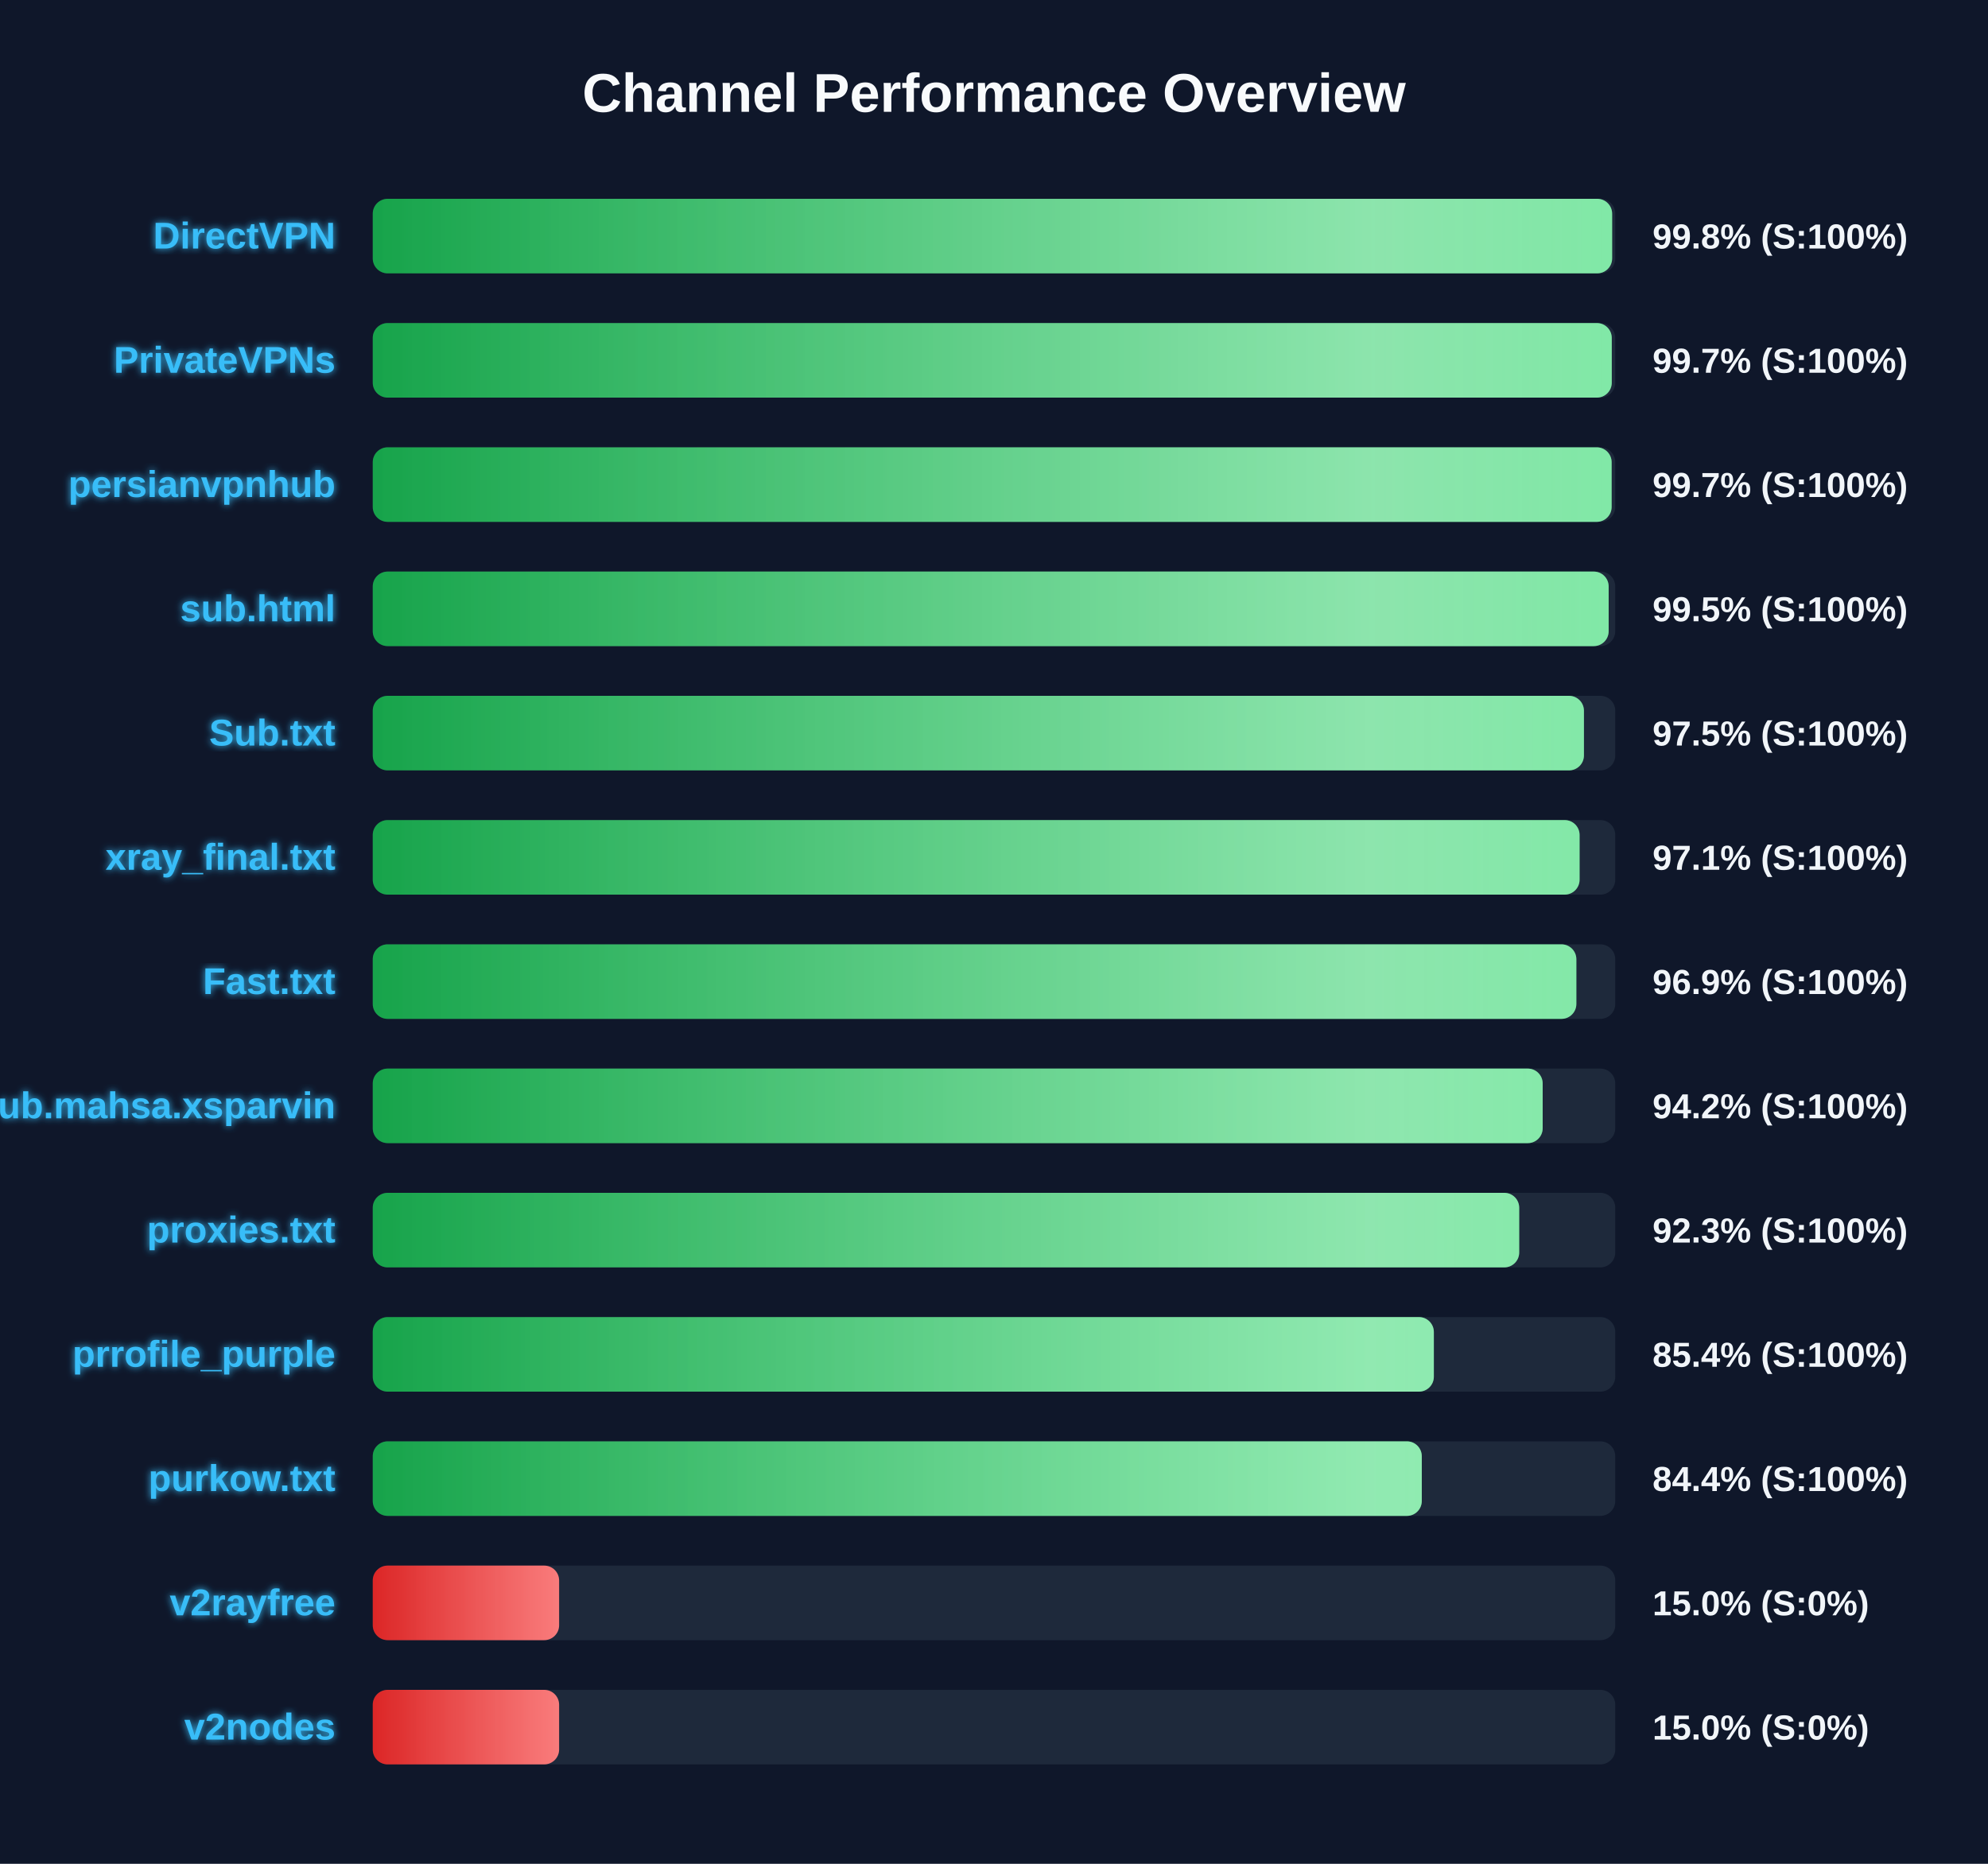
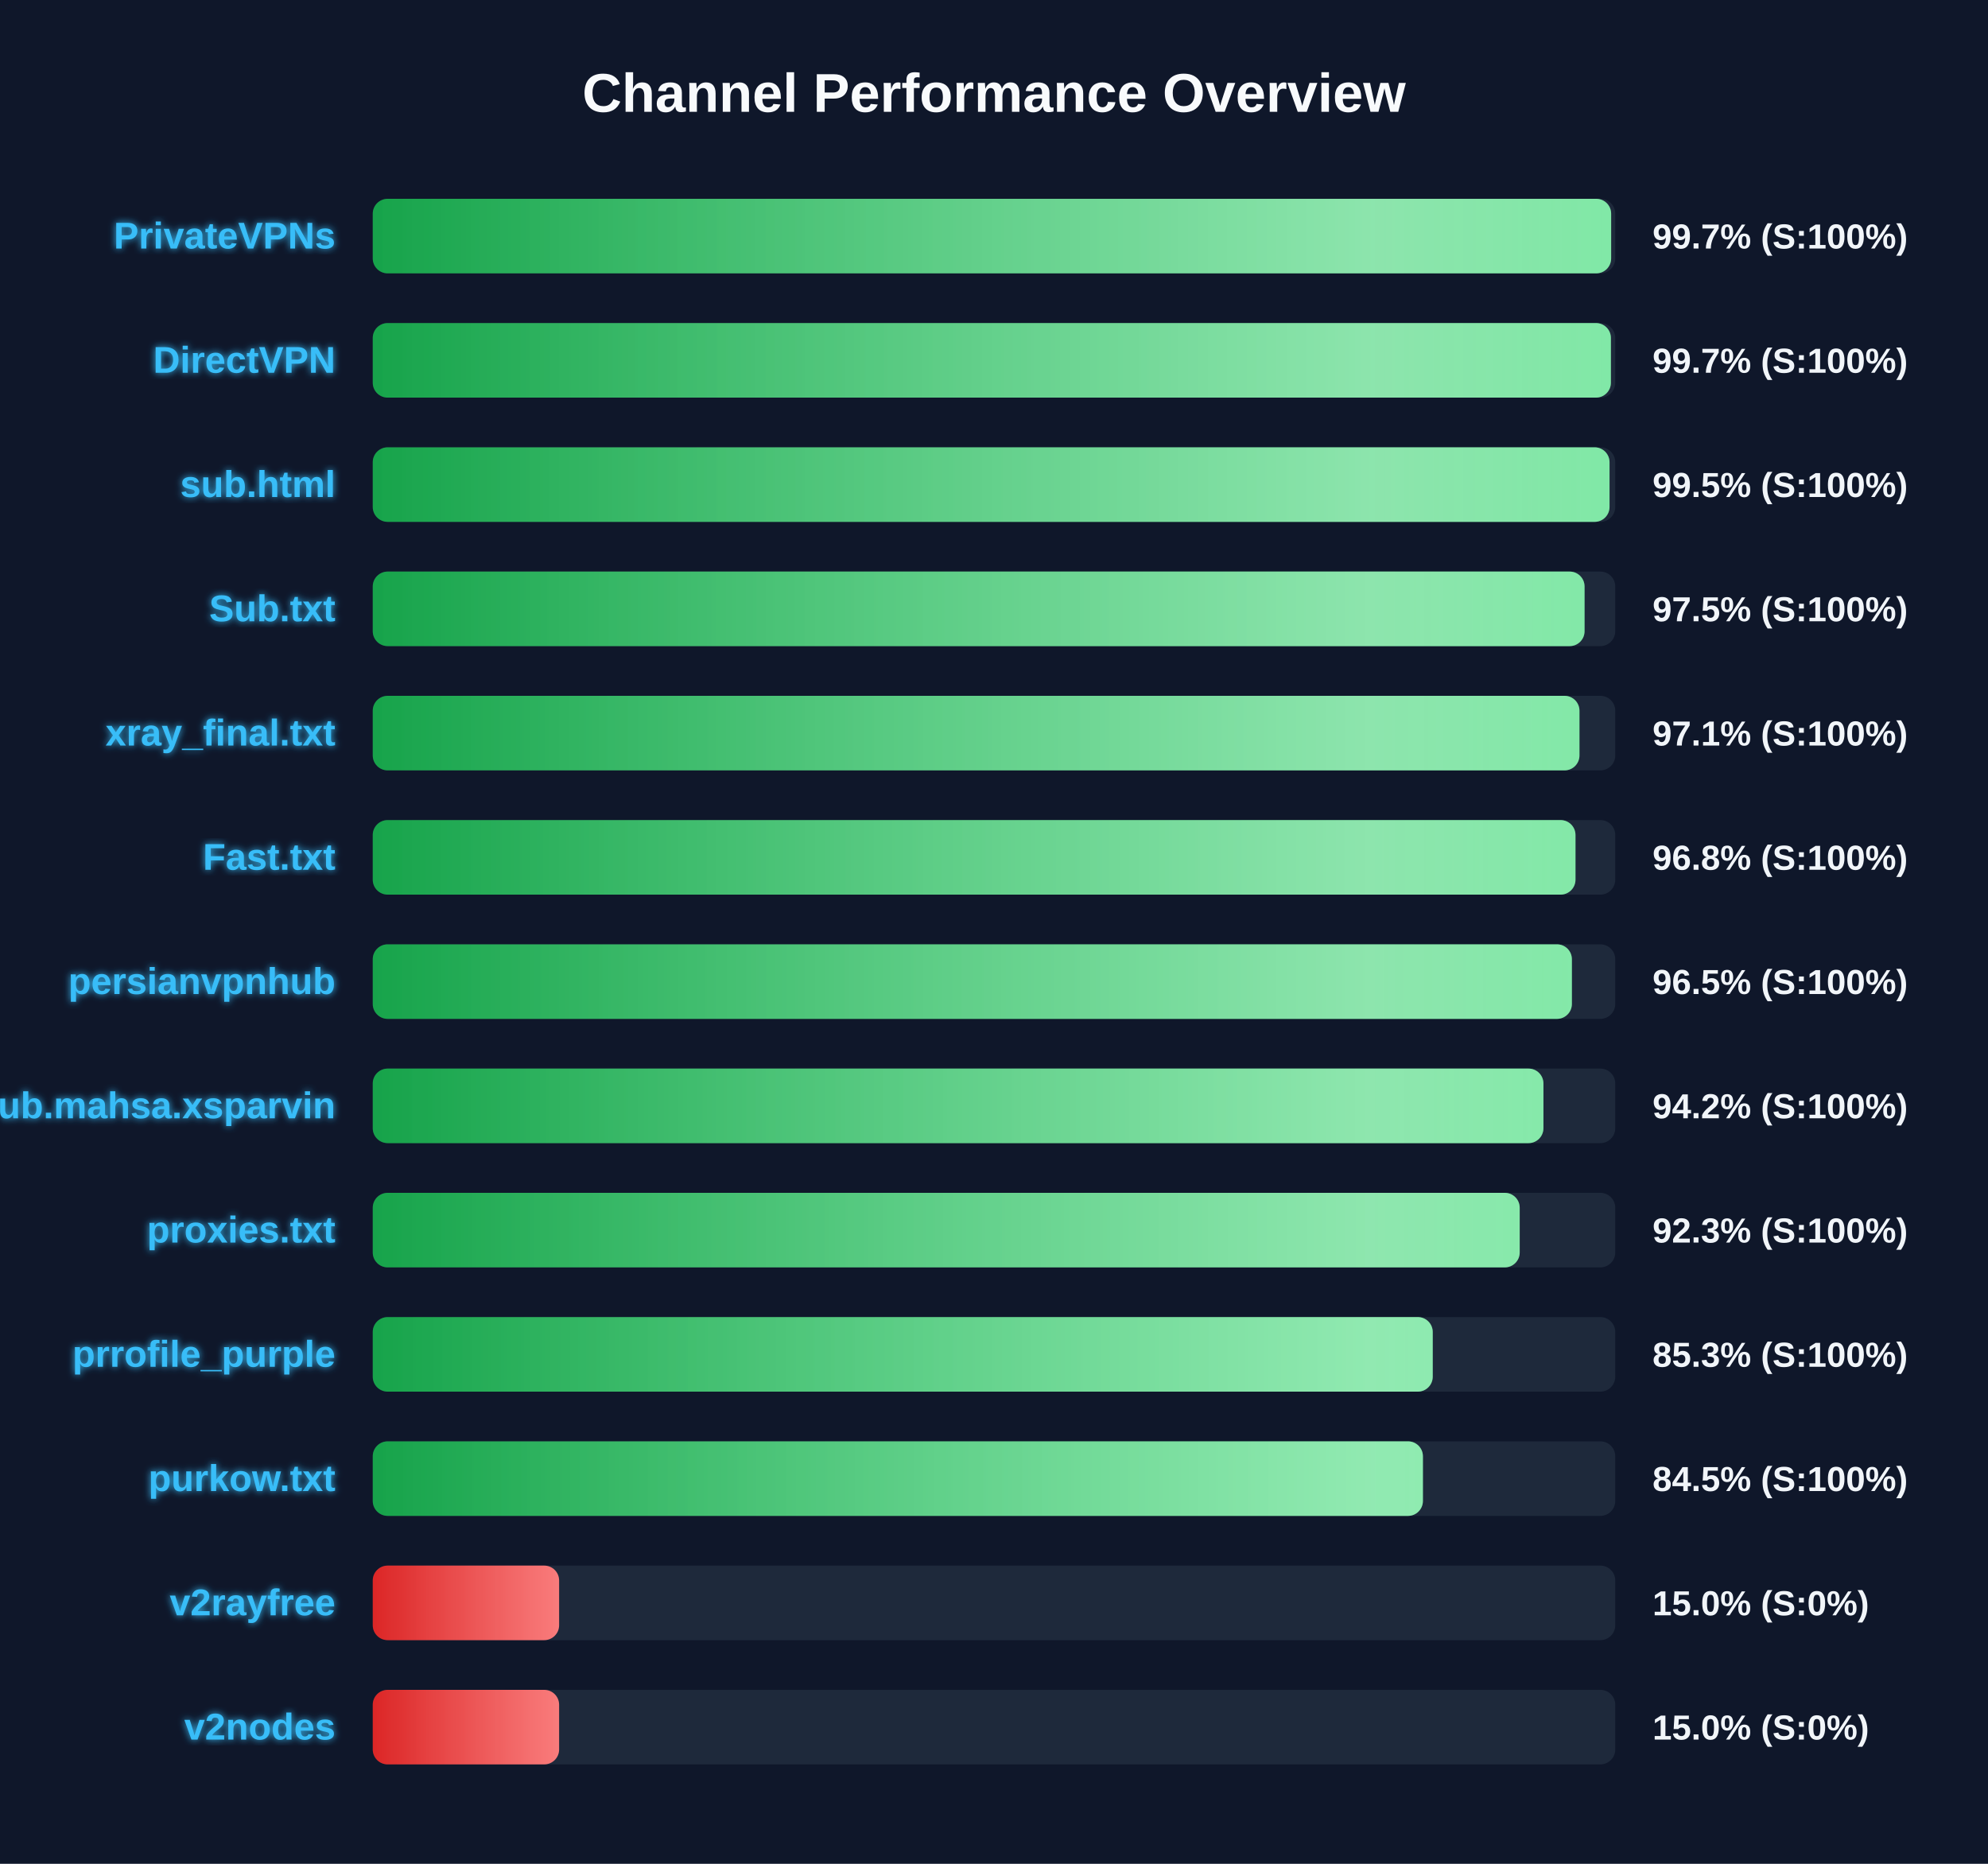
<svg xmlns="http://www.w3.org/2000/svg" width="800" height="750" version="1.1">
  <defs>
    <linearGradient id="grad-green" x1="0%" y1="0%" x2="100%" y2="0%">
      <stop offset="0%" stop-color="#16a34a" />
      <stop offset="100%" stop-color="#4ade80" />
    </linearGradient>
    <linearGradient id="grad-yellow" x1="0%" y1="0%" x2="100%" y2="0%">
      <stop offset="0%" stop-color="#ca8a04" />
      <stop offset="100%" stop-color="#fde047" />
    </linearGradient>
    <linearGradient id="grad-red" x1="0%" y1="0%" x2="100%" y2="0%">
      <stop offset="0%" stop-color="#dc2626" />
      <stop offset="100%" stop-color="#f87171" />
    </linearGradient>
    <linearGradient id="shimmer" x1="0%" y1="0%" x2="100%" y2="0%">
      <stop offset="0%" stop-color="rgba(255,255,255,0)" />
      <stop offset="50%" stop-color="rgba(255,255,255,0.4)" />
      <stop offset="100%" stop-color="rgba(255,255,255,0)" />
    </linearGradient>
    <filter id="glow" x="-20%" y="-20%" width="140%" height="140%">
      <feGaussianBlur stdDeviation="1.5" result="blur" />
      <feComposite in="SourceGraphic" in2="blur" operator="over" />
    </filter>
  </defs>
  <style>
        .bg-rect { fill: #0f172a; }
        .title { font: bold 22px 'Segoe UI', Arial, sans-serif; fill: #f8fafc; }
        .row { font: bold 15px 'Segoe UI', Arial, sans-serif; fill: #38bdf8; filter: url(#glow); }
        .score { font: bold 14px 'Segoe UI', Arial, sans-serif; fill: #f1f5f9; }
        @keyframes shimmer-anim {
            0% { transform: translateX(-100%); }
            100% { transform: translateX(200%); }
        }
        .shimmer-rect {
            animation: shimmer-anim 2.5s infinite linear;
        }
    </style>
  <rect width="100%" height="100%" class="bg-rect" />
  <text x="400" y="45" text-anchor="middle" class="title">Channel Performance Overview</text>
  <rect x="150" y="80" width="500" height="30" fill="#1e293b" rx="6" />
  <clipPath id="clip-0">
-     <rect x="150" y="80" width="498.75" height="30" rx="6" />
+     <rect x="150" y="80" width="498.35" height="30" rx="6" />
  </clipPath>
-   <rect x="150" y="80" width="498.75" height="30" fill="url(#grad-green)" rx="6" />
+   <rect x="150" y="80" width="498.35" height="30" fill="url(#grad-green)" rx="6" />
  <g clip-path="url(#clip-0)">
    <rect x="150" y="80" width="100%" height="30" fill="url(#shimmer)" class="shimmer-rect" />
  </g>
-   <text x="135" y="100" text-anchor="end" class="row">DirectVPN</text>
-   <text x="665" y="100" text-anchor="start" class="score">99.8% (S:100%)</text>
+   <text x="135" y="100" text-anchor="end" class="row">PrivateVPNs</text>
+   <text x="665" y="100" text-anchor="start" class="score">99.7% (S:100%)</text>
  <rect x="150" y="130" width="500" height="30" fill="#1e293b" rx="6" />
  <clipPath id="clip-1">
-     <rect x="150" y="130" width="498.6" height="30" rx="6" />
+     <rect x="150" y="130" width="498.25" height="30" rx="6" />
  </clipPath>
-   <rect x="150" y="130" width="498.6" height="30" fill="url(#grad-green)" rx="6" />
+   <rect x="150" y="130" width="498.25" height="30" fill="url(#grad-green)" rx="6" />
  <g clip-path="url(#clip-1)">
    <rect x="150" y="130" width="100%" height="30" fill="url(#shimmer)" class="shimmer-rect" />
  </g>
-   <text x="135" y="150" text-anchor="end" class="row">PrivateVPNs</text>
+   <text x="135" y="150" text-anchor="end" class="row">DirectVPN</text>
  <text x="665" y="150" text-anchor="start" class="score">99.7% (S:100%)</text>
  <rect x="150" y="180" width="500" height="30" fill="#1e293b" rx="6" />
  <clipPath id="clip-2">
-     <rect x="150" y="180" width="498.55" height="30" rx="6" />
+     <rect x="150" y="180" width="497.7" height="30" rx="6" />
  </clipPath>
-   <rect x="150" y="180" width="498.55" height="30" fill="url(#grad-green)" rx="6" />
+   <rect x="150" y="180" width="497.7" height="30" fill="url(#grad-green)" rx="6" />
  <g clip-path="url(#clip-2)">
    <rect x="150" y="180" width="100%" height="30" fill="url(#shimmer)" class="shimmer-rect" />
  </g>
-   <text x="135" y="200" text-anchor="end" class="row">persianvpnhub</text>
-   <text x="665" y="200" text-anchor="start" class="score">99.7% (S:100%)</text>
+   <text x="135" y="200" text-anchor="end" class="row">sub.html</text>
+   <text x="665" y="200" text-anchor="start" class="score">99.5% (S:100%)</text>
  <rect x="150" y="230" width="500" height="30" fill="#1e293b" rx="6" />
  <clipPath id="clip-3">
-     <rect x="150" y="230" width="497.35" height="30" rx="6" />
+     <rect x="150" y="230" width="487.65" height="30" rx="6" />
  </clipPath>
-   <rect x="150" y="230" width="497.35" height="30" fill="url(#grad-green)" rx="6" />
+   <rect x="150" y="230" width="487.65" height="30" fill="url(#grad-green)" rx="6" />
  <g clip-path="url(#clip-3)">
    <rect x="150" y="230" width="100%" height="30" fill="url(#shimmer)" class="shimmer-rect" />
  </g>
-   <text x="135" y="250" text-anchor="end" class="row">sub.html</text>
-   <text x="665" y="250" text-anchor="start" class="score">99.5% (S:100%)</text>
+   <text x="135" y="250" text-anchor="end" class="row">Sub.txt</text>
+   <text x="665" y="250" text-anchor="start" class="score">97.5% (S:100%)</text>
  <rect x="150" y="280" width="500" height="30" fill="#1e293b" rx="6" />
  <clipPath id="clip-4">
-     <rect x="150" y="280" width="487.4" height="30" rx="6" />
+     <rect x="150" y="280" width="485.6" height="30" rx="6" />
  </clipPath>
-   <rect x="150" y="280" width="487.4" height="30" fill="url(#grad-green)" rx="6" />
+   <rect x="150" y="280" width="485.6" height="30" fill="url(#grad-green)" rx="6" />
  <g clip-path="url(#clip-4)">
    <rect x="150" y="280" width="100%" height="30" fill="url(#shimmer)" class="shimmer-rect" />
  </g>
-   <text x="135" y="300" text-anchor="end" class="row">Sub.txt</text>
-   <text x="665" y="300" text-anchor="start" class="score">97.5% (S:100%)</text>
+   <text x="135" y="300" text-anchor="end" class="row">xray_final.txt</text>
+   <text x="665" y="300" text-anchor="start" class="score">97.1% (S:100%)</text>
  <rect x="150" y="330" width="500" height="30" fill="#1e293b" rx="6" />
  <clipPath id="clip-5">
-     <rect x="150" y="330" width="485.65" height="30" rx="6" />
+     <rect x="150" y="330" width="484.0" height="30" rx="6" />
  </clipPath>
-   <rect x="150" y="330" width="485.65" height="30" fill="url(#grad-green)" rx="6" />
+   <rect x="150" y="330" width="484.0" height="30" fill="url(#grad-green)" rx="6" />
  <g clip-path="url(#clip-5)">
    <rect x="150" y="330" width="100%" height="30" fill="url(#shimmer)" class="shimmer-rect" />
  </g>
-   <text x="135" y="350" text-anchor="end" class="row">xray_final.txt</text>
-   <text x="665" y="350" text-anchor="start" class="score">97.1% (S:100%)</text>
+   <text x="135" y="350" text-anchor="end" class="row">Fast.txt</text>
+   <text x="665" y="350" text-anchor="start" class="score">96.8% (S:100%)</text>
  <rect x="150" y="380" width="500" height="30" fill="#1e293b" rx="6" />
  <clipPath id="clip-6">
-     <rect x="150" y="380" width="484.35" height="30" rx="6" />
+     <rect x="150" y="380" width="482.55" height="30" rx="6" />
  </clipPath>
-   <rect x="150" y="380" width="484.35" height="30" fill="url(#grad-green)" rx="6" />
+   <rect x="150" y="380" width="482.55" height="30" fill="url(#grad-green)" rx="6" />
  <g clip-path="url(#clip-6)">
    <rect x="150" y="380" width="100%" height="30" fill="url(#shimmer)" class="shimmer-rect" />
  </g>
-   <text x="135" y="400" text-anchor="end" class="row">Fast.txt</text>
-   <text x="665" y="400" text-anchor="start" class="score">96.9% (S:100%)</text>
+   <text x="135" y="400" text-anchor="end" class="row">persianvpnhub</text>
+   <text x="665" y="400" text-anchor="start" class="score">96.5% (S:100%)</text>
  <rect x="150" y="430" width="500" height="30" fill="#1e293b" rx="6" />
  <clipPath id="clip-7">
-     <rect x="150" y="430" width="470.8" height="30" rx="6" />
+     <rect x="150" y="430" width="471.1" height="30" rx="6" />
  </clipPath>
-   <rect x="150" y="430" width="470.8" height="30" fill="url(#grad-green)" rx="6" />
+   <rect x="150" y="430" width="471.1" height="30" fill="url(#grad-green)" rx="6" />
  <g clip-path="url(#clip-7)">
    <rect x="150" y="430" width="100%" height="30" fill="url(#shimmer)" class="shimmer-rect" />
  </g>
  <text x="135" y="450" text-anchor="end" class="row">Sub.mahsa.xsparvin</text>
  <text x="665" y="450" text-anchor="start" class="score">94.2% (S:100%)</text>
  <rect x="150" y="480" width="500" height="30" fill="#1e293b" rx="6" />
  <clipPath id="clip-8">
-     <rect x="150" y="480" width="461.35" height="30" rx="6" />
+     <rect x="150" y="480" width="461.55" height="30" rx="6" />
  </clipPath>
-   <rect x="150" y="480" width="461.35" height="30" fill="url(#grad-green)" rx="6" />
+   <rect x="150" y="480" width="461.55" height="30" fill="url(#grad-green)" rx="6" />
  <g clip-path="url(#clip-8)">
    <rect x="150" y="480" width="100%" height="30" fill="url(#shimmer)" class="shimmer-rect" />
  </g>
  <text x="135" y="500" text-anchor="end" class="row">proxies.txt</text>
  <text x="665" y="500" text-anchor="start" class="score">92.3% (S:100%)</text>
  <rect x="150" y="530" width="500" height="30" fill="#1e293b" rx="6" />
  <clipPath id="clip-9">
-     <rect x="150" y="530" width="427.0" height="30" rx="6" />
+     <rect x="150" y="530" width="426.55" height="30" rx="6" />
  </clipPath>
-   <rect x="150" y="530" width="427.0" height="30" fill="url(#grad-green)" rx="6" />
+   <rect x="150" y="530" width="426.55" height="30" fill="url(#grad-green)" rx="6" />
  <g clip-path="url(#clip-9)">
    <rect x="150" y="530" width="100%" height="30" fill="url(#shimmer)" class="shimmer-rect" />
  </g>
  <text x="135" y="550" text-anchor="end" class="row">prrofile_purple</text>
-   <text x="665" y="550" text-anchor="start" class="score">85.4% (S:100%)</text>
+   <text x="665" y="550" text-anchor="start" class="score">85.3% (S:100%)</text>
  <rect x="150" y="580" width="500" height="30" fill="#1e293b" rx="6" />
  <clipPath id="clip-10">
-     <rect x="150" y="580" width="422.15" height="30" rx="6" />
+     <rect x="150" y="580" width="422.6" height="30" rx="6" />
  </clipPath>
-   <rect x="150" y="580" width="422.15" height="30" fill="url(#grad-green)" rx="6" />
+   <rect x="150" y="580" width="422.6" height="30" fill="url(#grad-green)" rx="6" />
  <g clip-path="url(#clip-10)">
    <rect x="150" y="580" width="100%" height="30" fill="url(#shimmer)" class="shimmer-rect" />
  </g>
  <text x="135" y="600" text-anchor="end" class="row">purkow.txt</text>
-   <text x="665" y="600" text-anchor="start" class="score">84.4% (S:100%)</text>
+   <text x="665" y="600" text-anchor="start" class="score">84.5% (S:100%)</text>
  <rect x="150" y="630" width="500" height="30" fill="#1e293b" rx="6" />
  <clipPath id="clip-11">
    <rect x="150" y="630" width="75.0" height="30" rx="6" />
  </clipPath>
  <rect x="150" y="630" width="75.0" height="30" fill="url(#grad-red)" rx="6" />
  <g clip-path="url(#clip-11)">
    <rect x="150" y="630" width="100%" height="30" fill="url(#shimmer)" class="shimmer-rect" />
  </g>
  <text x="135" y="650" text-anchor="end" class="row">v2rayfree</text>
  <text x="665" y="650" text-anchor="start" class="score">15.0% (S:0%)</text>
  <rect x="150" y="680" width="500" height="30" fill="#1e293b" rx="6" />
  <clipPath id="clip-12">
    <rect x="150" y="680" width="75.0" height="30" rx="6" />
  </clipPath>
  <rect x="150" y="680" width="75.0" height="30" fill="url(#grad-red)" rx="6" />
  <g clip-path="url(#clip-12)">
    <rect x="150" y="680" width="100%" height="30" fill="url(#shimmer)" class="shimmer-rect" />
  </g>
  <text x="135" y="700" text-anchor="end" class="row">v2nodes</text>
  <text x="665" y="700" text-anchor="start" class="score">15.0% (S:0%)</text>
</svg>
